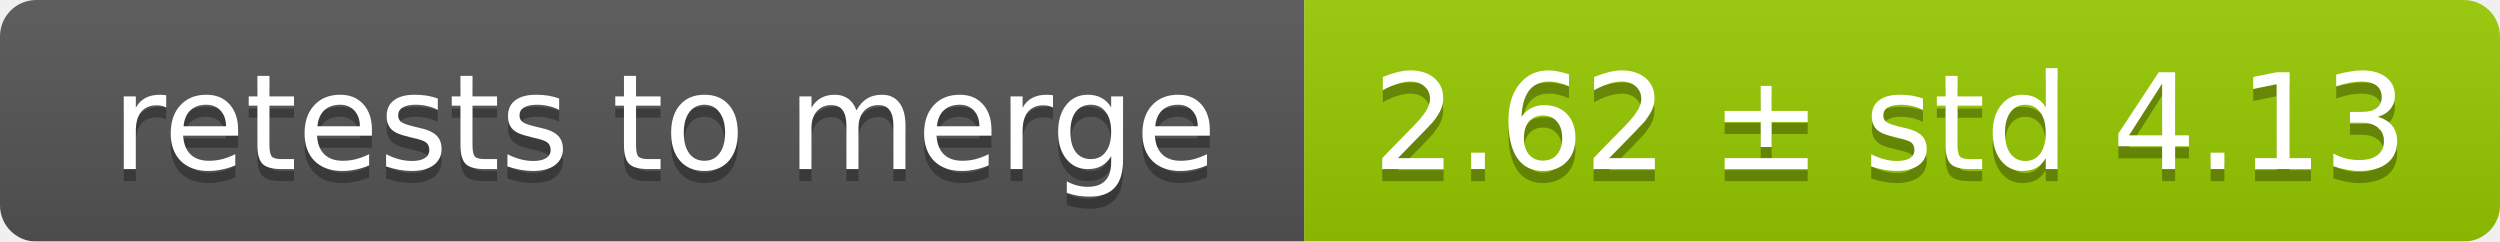
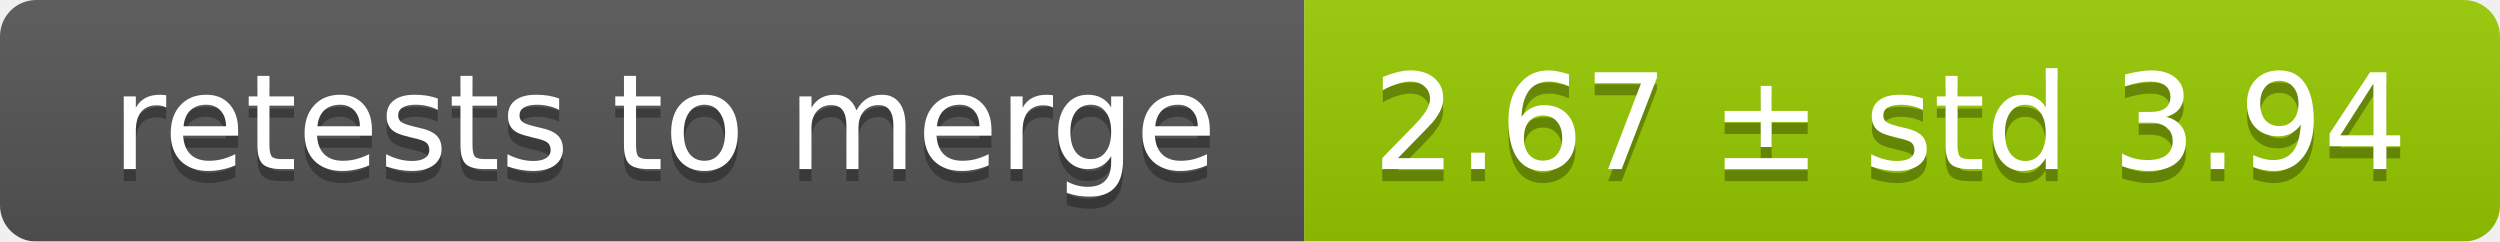
<svg xmlns="http://www.w3.org/2000/svg" width="207" height="20">
  <linearGradient id="smooth" x2="0" y2="100%">
    <stop offset="0" stop-color="#bbb" stop-opacity=".1" />
    <stop offset="1" stop-opacity=".1" />
  </linearGradient>
  <mask id="round">
    <rect width="207" height="20" rx="3" fill="#fff" />
  </mask>
  <g mask="url(#round)">
    <rect width="108" height="20" fill="#555" />
    <rect x="108" width="99" height="20" fill="#97ca00" />
    <rect width="207" height="20" fill="url(#smooth)" />
  </g>
  <g fill="#fff" text-anchor="middle" font-family="DejaVu Sans,Verdana,Geneva,sans-serif" font-size="11">
    <text x="55" y="15" fill="#010101" fill-opacity=".3">retests to merge</text>
    <text x="55" y="14">retests to merge</text>
-     <text x="156.5" y="15" fill="#010101" fill-opacity=".3">2.62 ± std 4.13</text>
-     <text x="156.5" y="14">2.62 ± std 4.13</text>
+     <text x="156.5" y="15" fill="#010101" fill-opacity=".3">2.67 ± std 3.94</text>
+     <text x="156.5" y="14">2.67 ± std 3.94</text>
  </g>
</svg>
